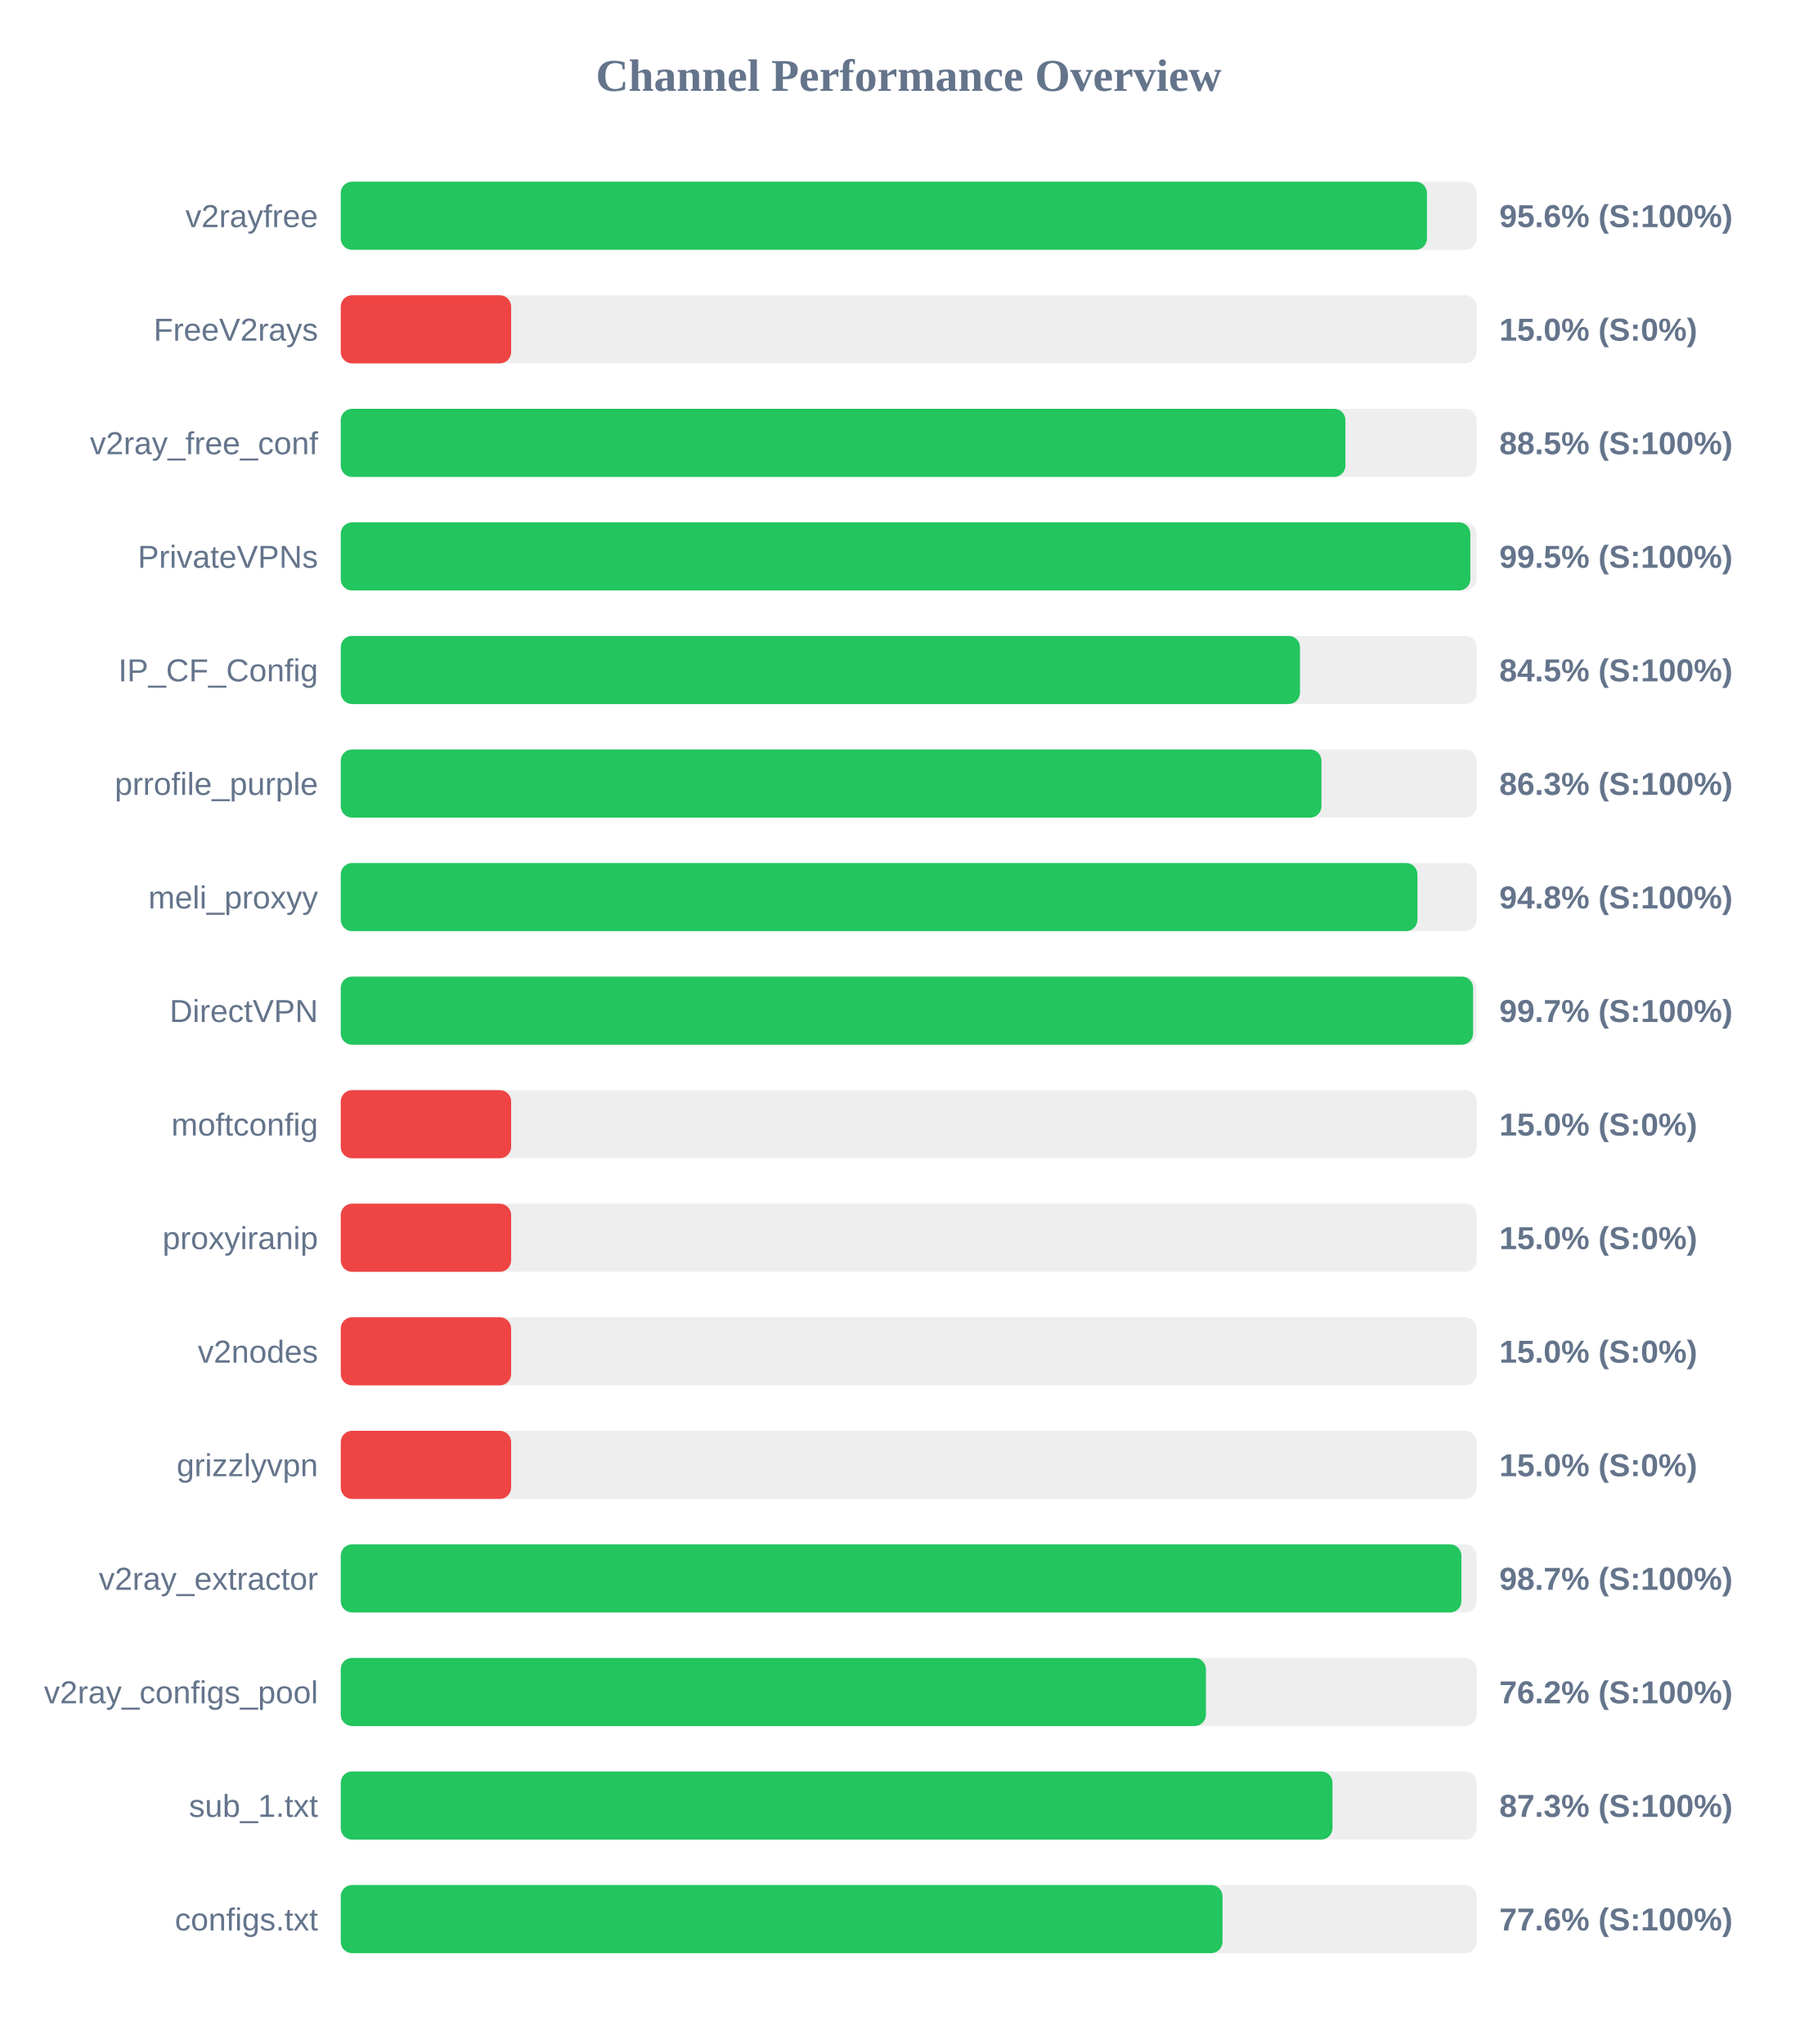
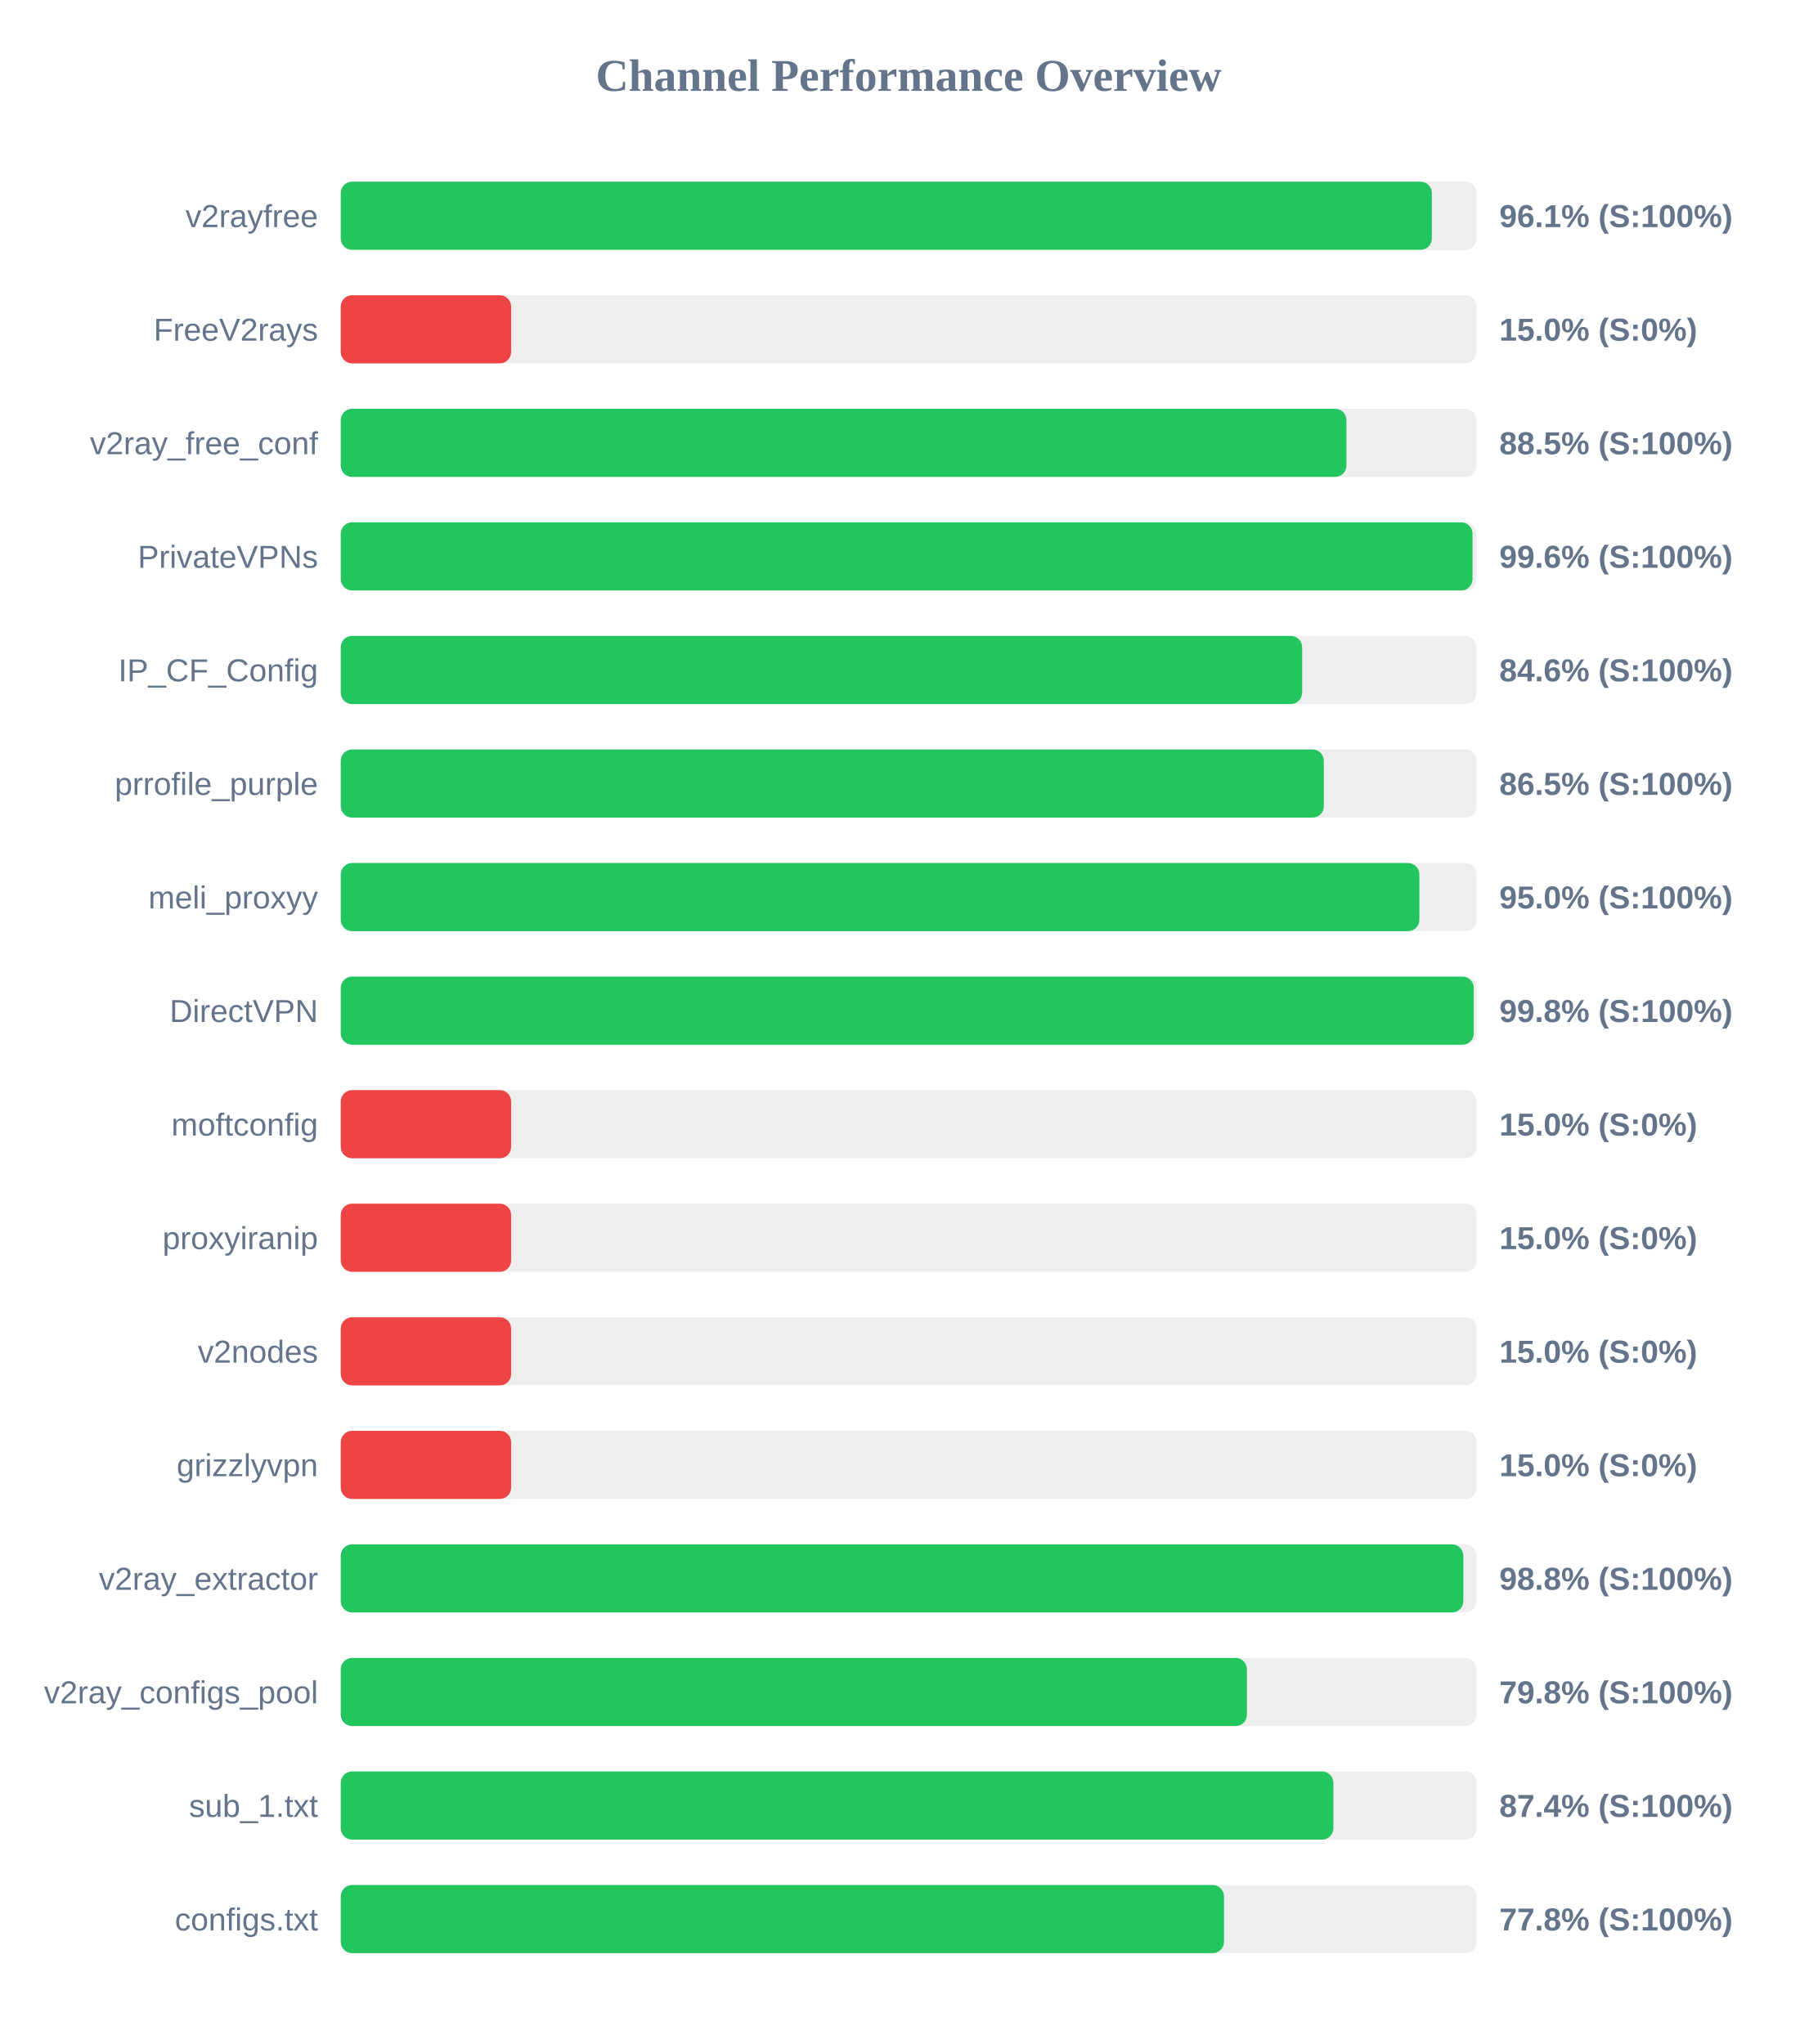
<svg xmlns="http://www.w3.org/2000/svg" width="800" height="900" version="1.1">
  <style>
        .row { font: 14px Arial; fill: #64748b; }
        .score { font: bold 14px Arial; fill: #64748b; }
    </style>
  <text x="400" y="40" text-anchor="middle" font-size="20px" font-weight="bold" fill="#64748b">Channel Performance Overview</text>
  <rect x="150" y="80" width="500" height="30" fill="#eee" rx="5" />
-   <rect x="150" y="80" width="478.15" height="30" fill="#22c55e" rx="5" />
+   <rect x="150" y="80" width="480.3" height="30" fill="#22c55e" rx="5" />
  <text x="140" y="100" text-anchor="end" class="row">v2rayfree</text>
-   <text x="660" y="100" text-anchor="start" class="score">95.6% (S:100%)</text>
+   <text x="660" y="100" text-anchor="start" class="score">96.1% (S:100%)</text>
  <rect x="150" y="130" width="500" height="30" fill="#eee" rx="5" />
  <rect x="150" y="130" width="75.0" height="30" fill="#ef4444" rx="5" />
  <text x="140" y="150" text-anchor="end" class="row">FreeV2rays</text>
  <text x="660" y="150" text-anchor="start" class="score">15.0% (S:0%)</text>
  <rect x="150" y="180" width="500" height="30" fill="#eee" rx="5" />
-   <rect x="150" y="180" width="442.25" height="30" fill="#22c55e" rx="5" />
+   <rect x="150" y="180" width="442.7" height="30" fill="#22c55e" rx="5" />
  <text x="140" y="200" text-anchor="end" class="row">v2ray_free_conf</text>
  <text x="660" y="200" text-anchor="start" class="score">88.5% (S:100%)</text>
  <rect x="150" y="230" width="500" height="30" fill="#eee" rx="5" />
-   <rect x="150" y="230" width="497.25" height="30" fill="#22c55e" rx="5" />
+   <rect x="150" y="230" width="498.2" height="30" fill="#22c55e" rx="5" />
  <text x="140" y="250" text-anchor="end" class="row">PrivateVPNs</text>
-   <text x="660" y="250" text-anchor="start" class="score">99.5% (S:100%)</text>
+   <text x="660" y="250" text-anchor="start" class="score">99.6% (S:100%)</text>
  <rect x="150" y="280" width="500" height="30" fill="#eee" rx="5" />
-   <rect x="150" y="280" width="422.25" height="30" fill="#22c55e" rx="5" />
+   <rect x="150" y="280" width="423.2" height="30" fill="#22c55e" rx="5" />
  <text x="140" y="300" text-anchor="end" class="row">IP_CF_Config</text>
-   <text x="660" y="300" text-anchor="start" class="score">84.5% (S:100%)</text>
+   <text x="660" y="300" text-anchor="start" class="score">84.6% (S:100%)</text>
  <rect x="150" y="330" width="500" height="30" fill="#eee" rx="5" />
-   <rect x="150" y="330" width="431.7" height="30" fill="#22c55e" rx="5" />
+   <rect x="150" y="330" width="432.75" height="30" fill="#22c55e" rx="5" />
  <text x="140" y="350" text-anchor="end" class="row">prrofile_purple</text>
-   <text x="660" y="350" text-anchor="start" class="score">86.3% (S:100%)</text>
+   <text x="660" y="350" text-anchor="start" class="score">86.5% (S:100%)</text>
  <rect x="150" y="380" width="500" height="30" fill="#eee" rx="5" />
-   <rect x="150" y="380" width="473.95" height="30" fill="#22c55e" rx="5" />
+   <rect x="150" y="380" width="474.8" height="30" fill="#22c55e" rx="5" />
  <text x="140" y="400" text-anchor="end" class="row">meli_proxyy</text>
-   <text x="660" y="400" text-anchor="start" class="score">94.8% (S:100%)</text>
+   <text x="660" y="400" text-anchor="start" class="score">95.0% (S:100%)</text>
  <rect x="150" y="430" width="500" height="30" fill="#eee" rx="5" />
-   <rect x="150" y="430" width="498.45" height="30" fill="#22c55e" rx="5" />
+   <rect x="150" y="430" width="498.75" height="30" fill="#22c55e" rx="5" />
  <text x="140" y="450" text-anchor="end" class="row">DirectVPN</text>
-   <text x="660" y="450" text-anchor="start" class="score">99.7% (S:100%)</text>
+   <text x="660" y="450" text-anchor="start" class="score">99.8% (S:100%)</text>
  <rect x="150" y="480" width="500" height="30" fill="#eee" rx="5" />
  <rect x="150" y="480" width="75.0" height="30" fill="#ef4444" rx="5" />
  <text x="140" y="500" text-anchor="end" class="row">moftconfig</text>
  <text x="660" y="500" text-anchor="start" class="score">15.0% (S:0%)</text>
  <rect x="150" y="530" width="500" height="30" fill="#eee" rx="5" />
  <rect x="150" y="530" width="75.0" height="30" fill="#ef4444" rx="5" />
  <text x="140" y="550" text-anchor="end" class="row">proxyiranip</text>
  <text x="660" y="550" text-anchor="start" class="score">15.0% (S:0%)</text>
  <rect x="150" y="580" width="500" height="30" fill="#eee" rx="5" />
  <rect x="150" y="580" width="75.0" height="30" fill="#ef4444" rx="5" />
  <text x="140" y="600" text-anchor="end" class="row">v2nodes</text>
  <text x="660" y="600" text-anchor="start" class="score">15.0% (S:0%)</text>
  <rect x="150" y="630" width="500" height="30" fill="#eee" rx="5" />
  <rect x="150" y="630" width="75.0" height="30" fill="#ef4444" rx="5" />
  <text x="140" y="650" text-anchor="end" class="row">grizzlyvpn</text>
  <text x="660" y="650" text-anchor="start" class="score">15.0% (S:0%)</text>
  <rect x="150" y="680" width="500" height="30" fill="#eee" rx="5" />
-   <rect x="150" y="680" width="493.3" height="30" fill="#22c55e" rx="5" />
+   <rect x="150" y="680" width="494.15" height="30" fill="#22c55e" rx="5" />
  <text x="140" y="700" text-anchor="end" class="row">v2ray_extractor</text>
-   <text x="660" y="700" text-anchor="start" class="score">98.7% (S:100%)</text>
+   <text x="660" y="700" text-anchor="start" class="score">98.8% (S:100%)</text>
  <rect x="150" y="730" width="500" height="30" fill="#eee" rx="5" />
-   <rect x="150" y="730" width="380.85" height="30" fill="#22c55e" rx="5" />
+   <rect x="150" y="730" width="398.9" height="30" fill="#22c55e" rx="5" />
  <text x="140" y="750" text-anchor="end" class="row">v2ray_configs_pool</text>
-   <text x="660" y="750" text-anchor="start" class="score">76.2% (S:100%)</text>
+   <text x="660" y="750" text-anchor="start" class="score">79.8% (S:100%)</text>
  <rect x="150" y="780" width="500" height="30" fill="#eee" rx="5" />
-   <rect x="150" y="780" width="436.55" height="30" fill="#22c55e" rx="5" />
+   <rect x="150" y="780" width="436.95" height="30" fill="#22c55e" rx="5" />
  <text x="140" y="800" text-anchor="end" class="row">sub_1.txt</text>
-   <text x="660" y="800" text-anchor="start" class="score">87.3% (S:100%)</text>
+   <text x="660" y="800" text-anchor="start" class="score">87.4% (S:100%)</text>
  <rect x="150" y="830" width="500" height="30" fill="#eee" rx="5" />
-   <rect x="150" y="830" width="388.15" height="30" fill="#22c55e" rx="5" />
+   <rect x="150" y="830" width="388.8" height="30" fill="#22c55e" rx="5" />
  <text x="140" y="850" text-anchor="end" class="row">configs.txt</text>
-   <text x="660" y="850" text-anchor="start" class="score">77.6% (S:100%)</text>
+   <text x="660" y="850" text-anchor="start" class="score">77.8% (S:100%)</text>
</svg>
